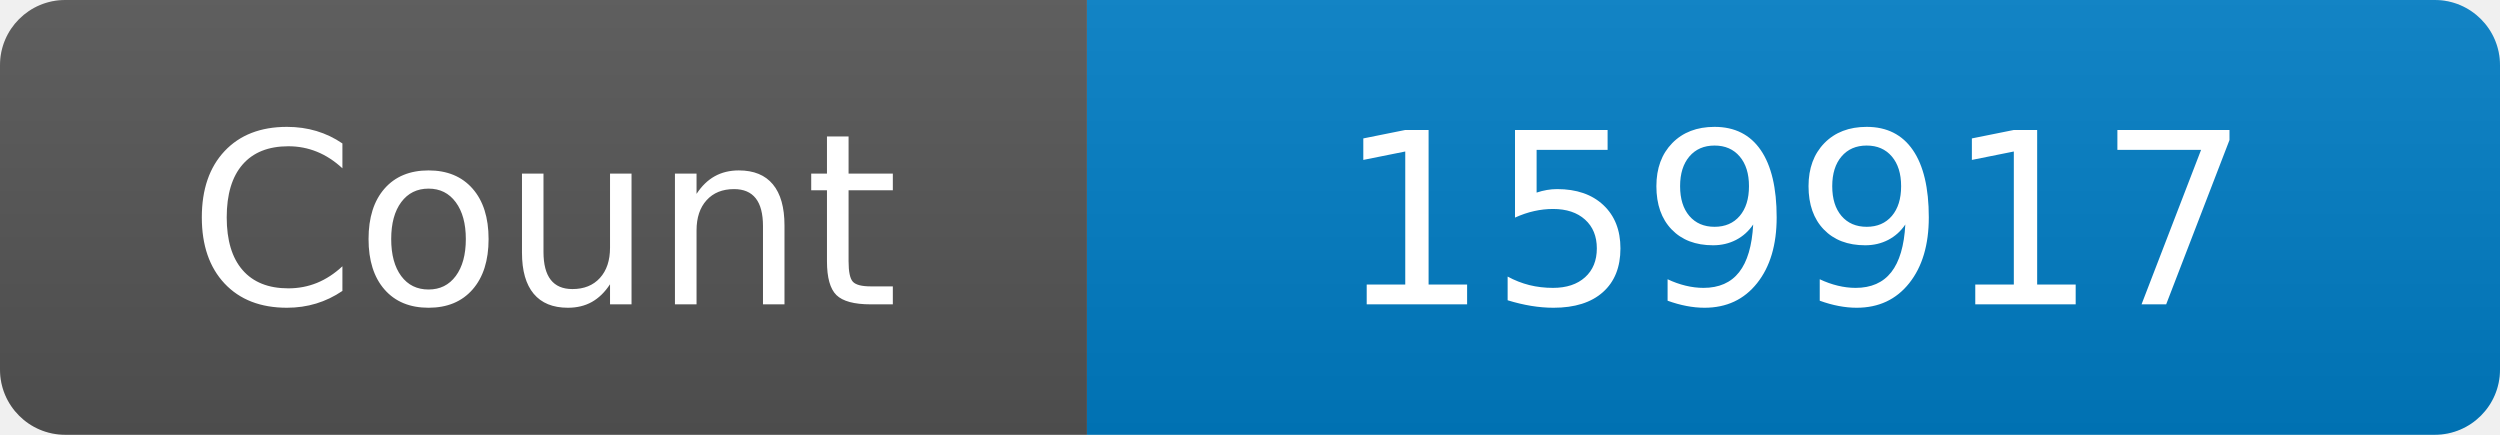
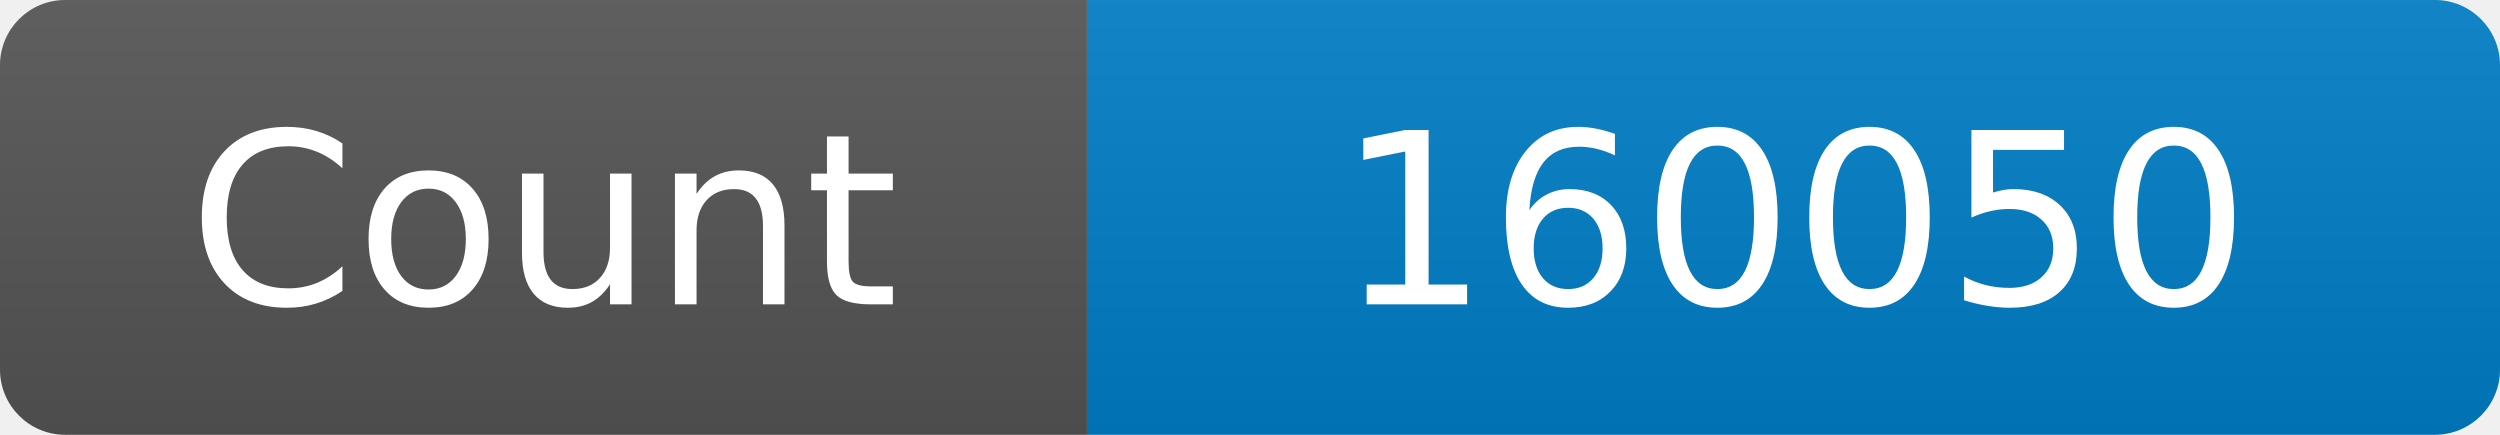
<svg xmlns="http://www.w3.org/2000/svg" width="115" height="20" role="img" aria-label="Maintained?: yes">
  <linearGradient id="s" x2="0" y2="100%">
    <stop offset="0" stop-color="#bbb" stop-opacity=".1" />
    <stop offset="1" stop-opacity=".1" />
  </linearGradient>
  <clipPath id="r">
    <rect width="115" height="20" rx="3" fill="#fff" />
  </clipPath>
  <g clip-path="url(#r)">
    <rect width="50" height="20" fill="#555" />
    <rect x="50" width="160" height="20" fill="#007ec6" />
    <rect width="115" height="20" fill="url(#s)" />
  </g>
  <g fill="#fff" text-anchor="middle" font-family="Verdana,Geneva,DejaVu Sans,sans-serif" font-size="110">
    <text x="250" y="140" transform="scale(.1)" fill="#fff">Count</text>
-     <text x="825" y="140" transform="scale(.1)" fill="#fff">159917</text>
+     <text x="825" y="140" transform="scale(.1)" fill="#fff">160050</text>
  </g>
</svg>
